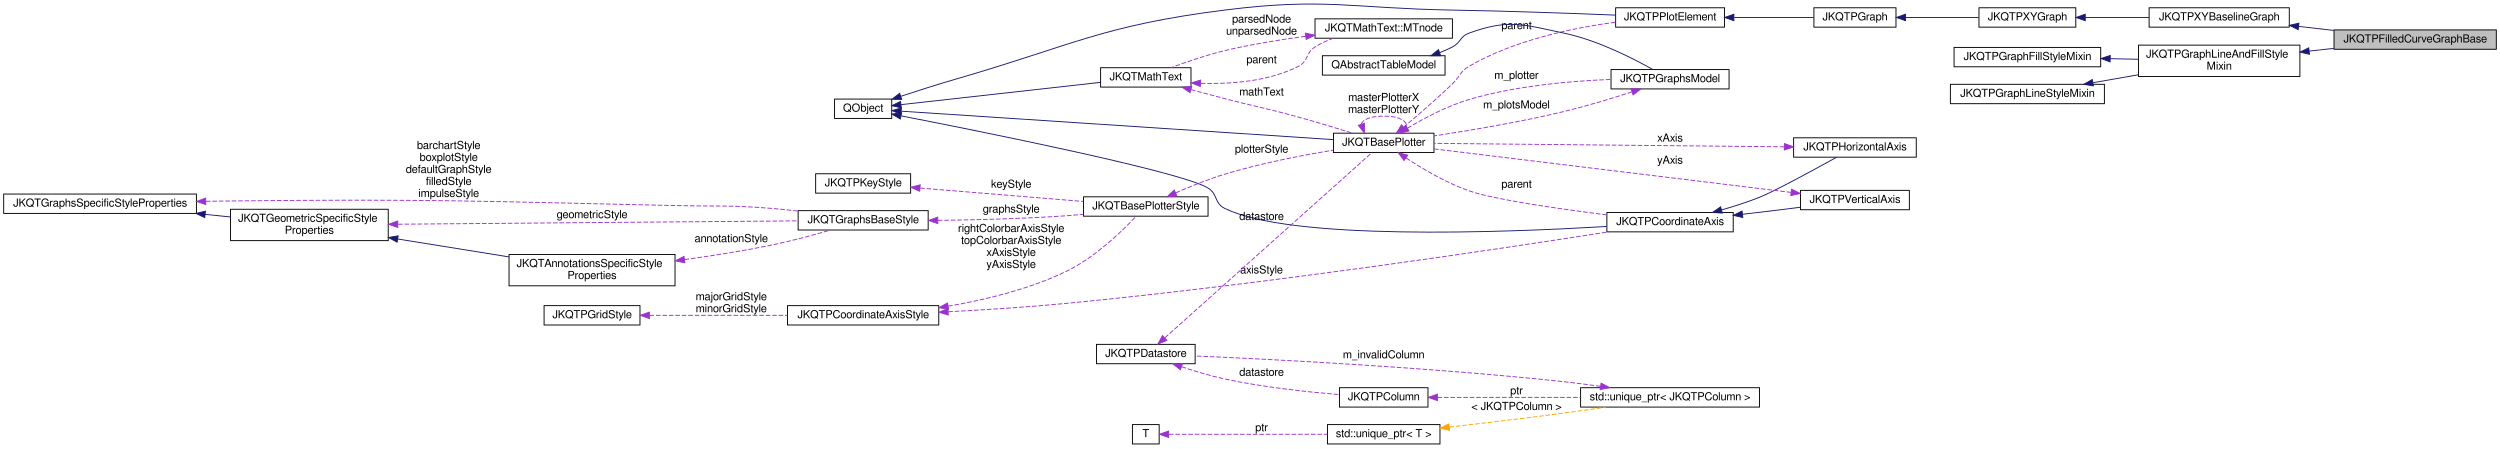
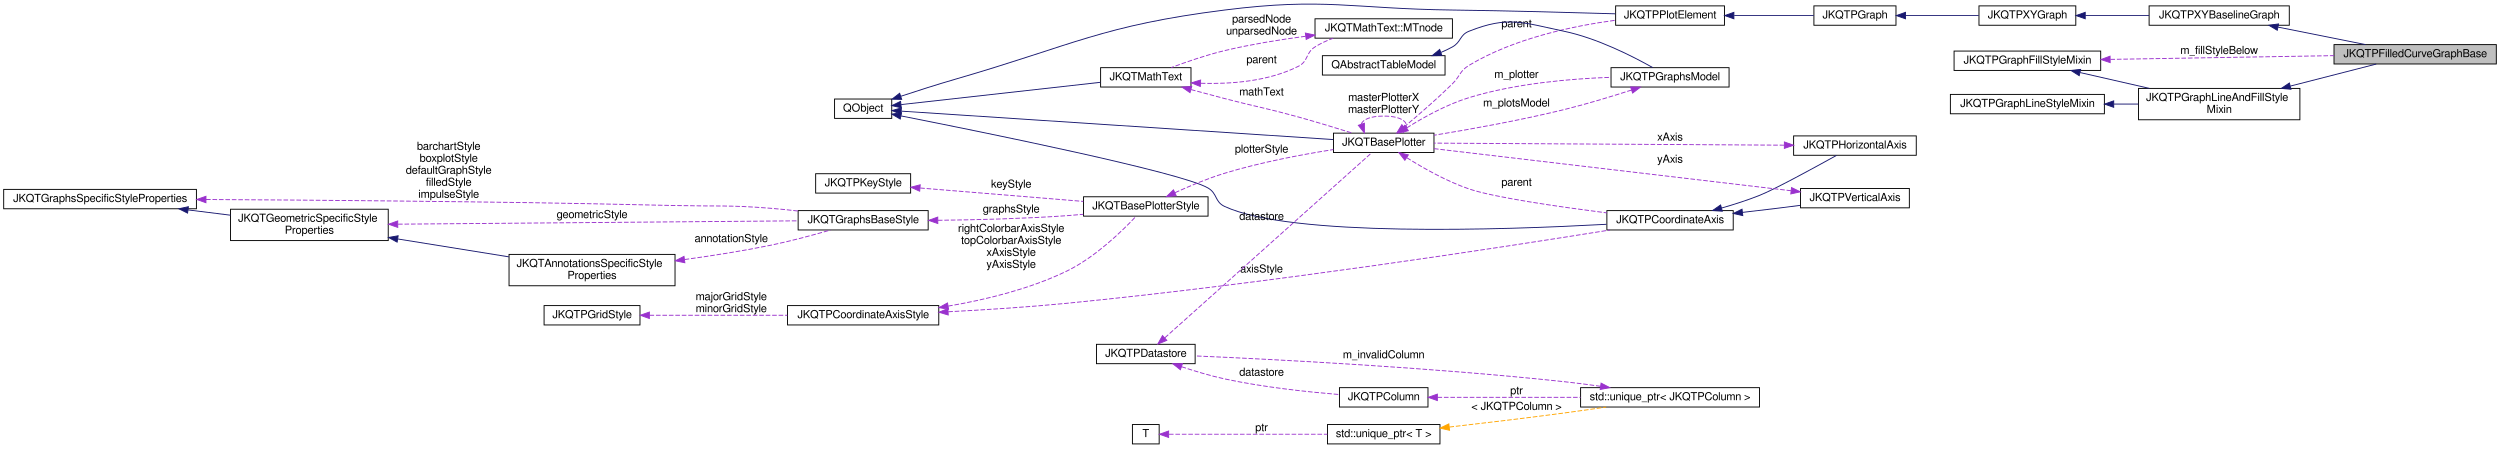
- <svg xmlns="http://www.w3.org/2000/svg" xmlns:xlink="http://www.w3.org/1999/xlink" width="2711pt" height="486pt" viewBox="0.00 0.00 2711.00 485.86">
-   <g id="graph0" class="graph" transform="scale(1 1) rotate(0) translate(4 481.86)">
+ <svg xmlns="http://www.w3.org/2000/svg" xmlns:xlink="http://www.w3.org/1999/xlink" width="2711pt" height="486pt" viewBox="0.00 0.00 2711.00 485.76">
+   <g id="graph0" class="graph" transform="scale(1 1) rotate(0) translate(4 481.76)">
    <g id="node1" class="node">
      <g id="a_node1">
        <a xlink:title="a Base class for filled curve graphs like e.g. JKQTPFilledCurveXGraph">
-           <polygon fill="#bfbfbf" stroke="black" points="2527,-428.5 2527,-449.5 2703,-449.5 2703,-428.5 2527,-428.5" />
-           <text text-anchor="middle" x="2615" y="-435.9" font-family="FreeSans" font-size="12.00">JKQTPFilledCurveGraphBase</text>
+           <polygon fill="#bfbfbf" stroke="black" points="2527,-412.5 2527,-433.5 2703,-433.5 2703,-412.5 2527,-412.5" />
+           <text text-anchor="middle" x="2615" y="-419.9" font-family="FreeSans" font-size="12.00">JKQTPFilledCurveGraphBase</text>
        </a>
      </g>
    </g>
    <g id="node2" class="node">
      <g id="a_node2">
        <a xlink:href="class_j_k_q_t_p_x_y_baseline_graph.html" target="_top" xlink:title="This virtual JKQTPGraph descendent extends JKQTPXYGraph adds a baseline-property, which is necessary,...">
-           <polygon fill="none" stroke="black" points="2326.5,-452.5 2326.5,-473.5 2478.5,-473.5 2478.5,-452.5 2326.5,-452.5" />
-           <text text-anchor="middle" x="2402.5" y="-459.9" font-family="FreeSans" font-size="12.00">JKQTPXYBaselineGraph</text>
+           <polygon fill="none" stroke="black" points="2326.5,-454.5 2326.5,-475.5 2478.5,-475.5 2478.5,-454.5 2326.5,-454.5" />
+           <text text-anchor="middle" x="2402.5" y="-461.9" font-family="FreeSans" font-size="12.00">JKQTPXYBaselineGraph</text>
        </a>
      </g>
    </g>
    <g id="edge1" class="edge">
-       <path fill="none" stroke="midnightblue" d="M2488.58,-453.3C2501.15,-451.87 2514.11,-450.39 2526.72,-448.95" />
-       <polygon fill="midnightblue" stroke="midnightblue" points="2488.14,-449.83 2478.6,-454.44 2488.94,-456.78 2488.14,-449.83" />
+       <path fill="none" stroke="midnightblue" d="M2466.36,-452.46C2496.56,-446.43 2532.35,-439.29 2561.13,-433.55" />
+       <polygon fill="midnightblue" stroke="midnightblue" points="2465.47,-449.07 2456.35,-454.46 2466.84,-455.93 2465.47,-449.07" />
    </g>
    <g id="node3" class="node">
      <g id="a_node3">
        <a xlink:href="class_j_k_q_t_p_x_y_graph.html" target="_top" xlink:title="This virtual JKQTPGraph descendent may be used as base for all graphs that use at least two columns t...">
-           <polygon fill="none" stroke="black" points="2142,-452.5 2142,-473.5 2247,-473.5 2247,-452.5 2142,-452.5" />
-           <text text-anchor="middle" x="2194.5" y="-459.9" font-family="FreeSans" font-size="12.00">JKQTPXYGraph</text>
+           <polygon fill="none" stroke="black" points="2142,-454.5 2142,-475.5 2247,-475.5 2247,-454.5 2142,-454.5" />
+           <text text-anchor="middle" x="2194.5" y="-461.9" font-family="FreeSans" font-size="12.00">JKQTPXYGraph</text>
        </a>
      </g>
    </g>
    <g id="edge2" class="edge">
-       <path fill="none" stroke="midnightblue" d="M2257.3,-463C2279.03,-463 2303.69,-463 2326.4,-463" />
-       <polygon fill="midnightblue" stroke="midnightblue" points="2257.22,-459.5 2247.22,-463 2257.22,-466.5 2257.22,-459.5" />
+       <path fill="none" stroke="midnightblue" d="M2257.3,-465C2279.03,-465 2303.69,-465 2326.4,-465" />
+       <polygon fill="midnightblue" stroke="midnightblue" points="2257.22,-461.5 2247.22,-465 2257.22,-468.5 2257.22,-461.5" />
    </g>
    <g id="node4" class="node">
      <g id="a_node4">
        <a xlink:href="class_j_k_q_t_p_graph.html" target="_top" xlink:title="this virtual base class of the (data-column based) graphs, which are part of a JKQTPlotter plot and w...">
-           <polygon fill="none" stroke="black" points="1963,-452.5 1963,-473.5 2052,-473.5 2052,-452.5 1963,-452.5" />
-           <text text-anchor="middle" x="2007.5" y="-459.9" font-family="FreeSans" font-size="12.00">JKQTPGraph</text>
+           <polygon fill="none" stroke="black" points="1963,-454.5 1963,-475.5 2052,-475.5 2052,-454.5 1963,-454.5" />
+           <text text-anchor="middle" x="2007.5" y="-461.9" font-family="FreeSans" font-size="12.00">JKQTPGraph</text>
        </a>
      </g>
    </g>
    <g id="edge3" class="edge">
-       <path fill="none" stroke="midnightblue" d="M2062.4,-463C2087.41,-463 2117.02,-463 2141.76,-463" />
-       <polygon fill="midnightblue" stroke="midnightblue" points="2062.34,-459.5 2052.34,-463 2062.34,-466.5 2062.34,-459.5" />
+       <path fill="none" stroke="midnightblue" d="M2062.4,-465C2087.41,-465 2117.02,-465 2141.76,-465" />
+       <polygon fill="midnightblue" stroke="midnightblue" points="2062.34,-461.5 2052.34,-465 2062.34,-468.5 2062.34,-461.5" />
    </g>
    <g id="node5" class="node">
      <g id="a_node5">
        <a xlink:href="class_j_k_q_t_p_plot_element.html" target="_top" xlink:title="this virtual base class of every element, which is part of a JKQTPlotter plot and may appear in its k...">
-           <polygon fill="none" stroke="black" points="1748,-452.5 1748,-473.5 1866,-473.5 1866,-452.5 1748,-452.5" />
-           <text text-anchor="middle" x="1807" y="-459.9" font-family="FreeSans" font-size="12.00">JKQTPPlotElement</text>
+           <polygon fill="none" stroke="black" points="1748,-454.5 1748,-475.5 1866,-475.5 1866,-454.5 1748,-454.5" />
+           <text text-anchor="middle" x="1807" y="-461.9" font-family="FreeSans" font-size="12.00">JKQTPPlotElement</text>
        </a>
      </g>
    </g>
    <g id="edge4" class="edge">
-       <path fill="none" stroke="midnightblue" d="M1876.56,-463C1905.16,-463 1937.53,-463 1962.81,-463" />
-       <polygon fill="midnightblue" stroke="midnightblue" points="1876.22,-459.5 1866.22,-463 1876.22,-466.5 1876.22,-459.5" />
+       <path fill="none" stroke="midnightblue" d="M1876.56,-465C1905.16,-465 1937.53,-465 1962.81,-465" />
+       <polygon fill="midnightblue" stroke="midnightblue" points="1876.22,-461.5 1866.22,-465 1876.22,-468.5 1876.22,-461.5" />
    </g>
    <g id="node6" class="node">
      <g id="a_node6">
        <a xlink:title=" ">
          <polygon fill="none" stroke="black" points="901,-353.5 901,-374.5 963,-374.5 963,-353.5 901,-353.5" />
          <text text-anchor="middle" x="932" y="-360.9" font-family="FreeSans" font-size="12.00">QObject</text>
        </a>
      </g>
    </g>
    <g id="edge5" class="edge">
-       <path fill="none" stroke="midnightblue" d="M972.78,-377.47C990.78,-383.41 1012.38,-390.32 1032,-396 1160.7,-433.29 1191.07,-454.2 1324,-471 1432.91,-484.76 1461.24,-472.87 1571,-471 1631.2,-469.98 1700.05,-467.48 1747.59,-465.54" />
+       <path fill="none" stroke="midnightblue" d="M972.78,-377.47C990.78,-383.41 1012.38,-390.32 1032,-396 1160.7,-433.29 1191.07,-454.2 1324,-471 1432.91,-484.76 1461.23,-472.4 1571,-471 1631.19,-470.23 1700.04,-468.36 1747.58,-466.91" />
      <polygon fill="midnightblue" stroke="midnightblue" points="973.78,-374.12 963.18,-374.29 971.57,-380.76 973.78,-374.12" />
    </g>
    <g id="node7" class="node">
      <g id="a_node7">
        <a xlink:href="class_j_k_q_t_base_plotter.html" target="_top" xlink:title="base class for 2D plotter classes (used by the plotter widget JKQTPlotter)">
          <polygon fill="none" stroke="black" points="1442,-316.5 1442,-337.5 1551,-337.5 1551,-316.5 1442,-316.5" />
          <text text-anchor="middle" x="1496.5" y="-323.9" font-family="FreeSans" font-size="12.00">JKQTBasePlotter</text>
        </a>
      </g>
    </g>
    <g id="edge7" class="edge">
      <path fill="none" stroke="midnightblue" d="M973.48,-361.34C1072.95,-354.79 1329.4,-337.93 1441.6,-330.55" />
      <polygon fill="midnightblue" stroke="midnightblue" points="972.99,-357.86 963.24,-362.01 973.45,-364.85 972.99,-357.86" />
    </g>
    <g id="node16" class="node">
      <g id="a_node16">
        <a xlink:href="class_j_k_q_t_math_text.html" target="_top" xlink:title="this class parses a LaTeX string and can then draw the contained text/equation onto a QPainter">
          <polygon fill="none" stroke="black" points="1189.5,-387.5 1189.5,-408.5 1287.5,-408.5 1287.5,-387.5 1189.5,-387.5" />
          <text text-anchor="middle" x="1238.5" y="-394.9" font-family="FreeSans" font-size="12.00">JKQTMathText</text>
        </a>
      </g>
    </g>
    <g id="edge19" class="edge">
      <path fill="none" stroke="midnightblue" d="M973.23,-368.49C1028.99,-374.72 1129.62,-385.95 1189.31,-392.62" />
      <polygon fill="midnightblue" stroke="midnightblue" points="973.36,-364.98 963.03,-367.35 972.58,-371.94 973.36,-364.98" />
    </g>
    <g id="node21" class="node">
      <g id="a_node21">
        <a xlink:href="class_j_k_q_t_p_coordinate_axis.html" target="_top" xlink:title="this virtual class is the base for any type of coordinate axis, to be drawn by JKQTBasePlotter.">
-           <polygon fill="none" stroke="black" points="1738.5,-230.5 1738.5,-251.5 1875.5,-251.5 1875.5,-230.5 1738.5,-230.5" />
-           <text text-anchor="middle" x="1807" y="-237.9" font-family="FreeSans" font-size="12.00">JKQTPCoordinateAxis</text>
+           <polygon fill="none" stroke="black" points="1738.5,-232.5 1738.5,-253.5 1875.5,-253.5 1875.5,-232.5 1738.5,-232.5" />
+           <text text-anchor="middle" x="1807" y="-239.9" font-family="FreeSans" font-size="12.00">JKQTPCoordinateAxis</text>
        </a>
      </g>
    </g>
    <g id="edge27" class="edge">
-       <path fill="none" stroke="midnightblue" d="M973,-356.3C1063.35,-338.69 1277.6,-295.64 1306,-278 1316.73,-271.33 1312.67,-261.59 1324,-256 1394.87,-221.06 1623.26,-229.49 1738.36,-236.33" />
-       <polygon fill="midnightblue" stroke="midnightblue" points="972.27,-352.88 963.12,-358.22 973.6,-359.75 972.27,-352.88" />
+       <path fill="none" stroke="midnightblue" d="M972.94,-356.21C1063.17,-338.4 1277.19,-294.97 1306,-278 1316.3,-271.93 1313.15,-263.03 1324,-258 1395.57,-224.78 1623.07,-232.35 1738.07,-238.65" />
+       <polygon fill="midnightblue" stroke="midnightblue" points="972.21,-352.78 963.08,-358.15 973.56,-359.65 972.21,-352.78" />
    </g>
    <g id="edge6" class="edge">
-       <path fill="none" stroke="#9a32cd" stroke-dasharray="5,2" d="M1518.01,-343.94C1533.01,-356.56 1553.69,-374.4 1571,-391 1579.4,-399.05 1578.94,-404.16 1589,-410 1638.13,-438.52 1702.1,-451.76 1747.83,-457.86" />
-       <polygon fill="#9a32cd" stroke="#9a32cd" points="1520.23,-341.24 1510.31,-337.51 1515.74,-346.61 1520.23,-341.24" />
-       <text text-anchor="middle" x="1640.5" y="-450.4" font-family="FreeSans" font-size="12.00"> parent</text>
+       <path fill="none" stroke="#9a32cd" stroke-dasharray="5,2" d="M1518.4,-344.04C1533.45,-356.58 1554,-374.28 1571,-391 1579.53,-399.39 1578.75,-404.84 1589,-411 1637.75,-440.29 1701.77,-453.74 1747.62,-459.89" />
+       <polygon fill="#9a32cd" stroke="#9a32cd" points="1520.61,-341.32 1510.67,-337.64 1516.15,-346.71 1520.61,-341.32" />
+       <text text-anchor="middle" x="1640.5" y="-452.4" font-family="FreeSans" font-size="12.00"> parent</text>
    </g>
    <g id="edge38" class="edge">
      <path fill="none" stroke="#9a32cd" stroke-dasharray="5,2" d="M1472.17,-347.43C1474.05,-352.35 1482.16,-356 1496.5,-356 1519.45,-356 1526.44,-346.65 1517.47,-337.71" />
      <polygon fill="#9a32cd" stroke="#9a32cd" points="1475.57,-348.3 1475.53,-337.71 1468.96,-346.02 1475.57,-348.3" />
      <text text-anchor="middle" x="1496.5" y="-372.4" font-family="FreeSans" font-size="12.00"> masterPlotterX</text>
      <text text-anchor="middle" x="1496.5" y="-359.4" font-family="FreeSans" font-size="12.00">masterPlotterY</text>
    </g>
    <g id="node18" class="node">
      <g id="a_node18">
        <a xlink:href="class_j_k_q_t_p_graphs_model.html" target="_top" xlink:title="data model with all plots ina JKQTBasePlotter (+ allows to switch them visible/invisible)">
-           <polygon fill="none" stroke="black" points="1743,-385.5 1743,-406.5 1871,-406.5 1871,-385.5 1743,-385.5" />
-           <text text-anchor="middle" x="1807" y="-392.9" font-family="FreeSans" font-size="12.00">JKQTPGraphsModel</text>
+           <polygon fill="none" stroke="black" points="1743,-387.5 1743,-408.5 1871,-408.5 1871,-387.5 1743,-387.5" />
+           <text text-anchor="middle" x="1807" y="-394.9" font-family="FreeSans" font-size="12.00">JKQTPGraphsModel</text>
        </a>
      </g>
    </g>
    <g id="edge24" class="edge">
-       <path fill="none" stroke="#9a32cd" stroke-dasharray="5,2" d="M1522.2,-342.91C1540.03,-353.58 1565.09,-366.92 1589,-374 1639.29,-388.89 1698.68,-394.1 1742.6,-395.76" />
-       <polygon fill="#9a32cd" stroke="#9a32cd" points="1523.93,-339.87 1513.58,-337.63 1520.27,-345.84 1523.93,-339.87" />
-       <text text-anchor="middle" x="1640.5" y="-396.4" font-family="FreeSans" font-size="12.00"> m_plotter</text>
+       <path fill="none" stroke="#9a32cd" stroke-dasharray="5,2" d="M1521.46,-343.2C1539.28,-354.4 1564.64,-368.56 1589,-376 1639.34,-391.37 1698.99,-396.54 1743,-398.05" />
+       <polygon fill="#9a32cd" stroke="#9a32cd" points="1523.17,-340.14 1512.87,-337.67 1519.38,-346.03 1523.17,-340.14" />
+       <text text-anchor="middle" x="1640.5" y="-397.4" font-family="FreeSans" font-size="12.00"> m_plotter</text>
    </g>
    <g id="edge28" class="edge">
-       <path fill="none" stroke="#9a32cd" stroke-dasharray="5,2" d="M1520.8,-310.6C1538.65,-298.85 1564.32,-283.62 1589,-275 1615.86,-265.61 1685.16,-255.62 1738.28,-248.91" />
-       <polygon fill="#9a32cd" stroke="#9a32cd" points="1518.57,-307.89 1512.23,-316.38 1522.48,-313.69 1518.57,-307.89" />
-       <text text-anchor="middle" x="1640.5" y="-278.4" font-family="FreeSans" font-size="12.00"> parent</text>
+       <path fill="none" stroke="#9a32cd" stroke-dasharray="5,2" d="M1521.54,-310.86C1539.4,-299.62 1564.77,-285.24 1589,-277 1615.94,-267.84 1685.23,-257.8 1738.33,-251.03" />
+       <polygon fill="#9a32cd" stroke="#9a32cd" points="1519.44,-308.04 1512.93,-316.39 1523.23,-313.93 1519.44,-308.04" />
+       <text text-anchor="middle" x="1640.5" y="-280.4" font-family="FreeSans" font-size="12.00"> parent</text>
    </g>
    <g id="node8" class="node">
      <g id="a_node8">
        <a xlink:href="class_j_k_q_t_base_plotter_style.html" target="_top" xlink:title="Support Class for JKQTBasePlotter, which summarizes all properties that define the visual styling of ...">
          <polygon fill="none" stroke="black" points="1171,-247.5 1171,-268.5 1306,-268.5 1306,-247.5 1171,-247.5" />
          <text text-anchor="middle" x="1238.5" y="-254.9" font-family="FreeSans" font-size="12.00">JKQTBasePlotterStyle</text>
        </a>
      </g>
    </g>
    <g id="edge8" class="edge">
-       <path fill="none" stroke="#9a32cd" stroke-dasharray="5,2" d="M1270.89,-272.74C1286.58,-279.65 1306,-287.55 1324,-293 1362.78,-304.75 1407.75,-313.49 1441.91,-319.17" />
-       <polygon fill="#9a32cd" stroke="#9a32cd" points="1272.21,-269.49 1261.66,-268.59 1269.34,-275.88 1272.21,-269.49" />
+       <path fill="none" stroke="#9a32cd" stroke-dasharray="5,2" d="M1270.18,-272.94C1285.96,-280.14 1305.69,-288.41 1324,-294 1362.71,-305.82 1407.69,-314.29 1441.87,-319.68" />
+       <polygon fill="#9a32cd" stroke="#9a32cd" points="1271.45,-269.67 1260.91,-268.63 1268.5,-276.02 1271.45,-269.67" />
      <text text-anchor="middle" x="1364" y="-316.4" font-family="FreeSans" font-size="12.00"> plotterStyle</text>
    </g>
    <g id="node9" class="node">
      <g id="a_node9">
        <a xlink:href="class_j_k_q_t_p_key_style.html" target="_top" xlink:title="Support Class for JKQTBasePlotter, which summarizes all properties that define the visual styling of ...">
          <polygon fill="none" stroke="black" points="880.5,-272.5 880.5,-293.5 983.5,-293.5 983.5,-272.5 880.5,-272.5" />
          <text text-anchor="middle" x="932" y="-279.9" font-family="FreeSans" font-size="12.00">JKQTPKeyStyle</text>
        </a>
      </g>
    </g>
    <g id="edge9" class="edge">
      <path fill="none" stroke="#9a32cd" stroke-dasharray="5,2" d="M993.87,-278C1045.02,-273.8 1118,-267.81 1170.74,-263.48" />
      <polygon fill="#9a32cd" stroke="#9a32cd" points="993.3,-274.54 983.62,-278.84 993.88,-281.51 993.3,-274.54" />
      <text text-anchor="middle" x="1092.5" y="-278.4" font-family="FreeSans" font-size="12.00"> keyStyle</text>
    </g>
    <g id="node10" class="node">
      <g id="a_node10">
        <a xlink:href="class_j_k_q_t_p_coordinate_axis_style.html" target="_top" xlink:title="Support Class for JKQTPCoordinateAxis, which summarizes all properties that define the visual styling...">
          <polygon fill="none" stroke="black" points="850,-129.5 850,-150.5 1014,-150.5 1014,-129.5 850,-129.5" />
          <text text-anchor="middle" x="932" y="-136.9" font-family="FreeSans" font-size="12.00">JKQTPCoordinateAxisStyle</text>
        </a>
      </g>
    </g>
    <g id="edge10" class="edge">
      <path fill="none" stroke="#9a32cd" stroke-dasharray="5,2" d="M1024.14,-149.93C1065.04,-156.86 1112.98,-168.51 1153,-188 1184,-203.1 1213.4,-231.84 1227.97,-247.38" />
      <polygon fill="#9a32cd" stroke="#9a32cd" points="1024.61,-146.46 1014.18,-148.31 1023.49,-153.37 1024.61,-146.46" />
      <text text-anchor="middle" x="1092.5" y="-230.4" font-family="FreeSans" font-size="12.00"> rightColorbarAxisStyle</text>
      <text text-anchor="middle" x="1092.5" y="-217.4" font-family="FreeSans" font-size="12.00">topColorbarAxisStyle</text>
      <text text-anchor="middle" x="1092.5" y="-204.4" font-family="FreeSans" font-size="12.00">xAxisStyle</text>
      <text text-anchor="middle" x="1092.5" y="-191.4" font-family="FreeSans" font-size="12.00">yAxisStyle</text>
    </g>
    <g id="edge29" class="edge">
-       <path fill="none" stroke="#9a32cd" stroke-dasharray="5,2" d="M1024.26,-143.86C1063.88,-145.93 1110.78,-148.91 1153,-153 1368.77,-173.88 1622.91,-212.07 1740.38,-230.5" />
-       <polygon fill="#9a32cd" stroke="#9a32cd" points="1024.25,-140.35 1014.09,-143.34 1023.9,-147.34 1024.25,-140.35" />
-       <text text-anchor="middle" x="1364" y="-185.4" font-family="FreeSans" font-size="12.00"> axisStyle</text>
+       <path fill="none" stroke="#9a32cd" stroke-dasharray="5,2" d="M1024.27,-143.8C1063.89,-145.86 1110.79,-148.85 1153,-153 1369.68,-174.3 1624.95,-213.65 1741.78,-232.45" />
+       <polygon fill="#9a32cd" stroke="#9a32cd" points="1024.26,-140.29 1014.09,-143.28 1023.9,-147.28 1024.26,-140.29" />
+       <text text-anchor="middle" x="1364" y="-186.4" font-family="FreeSans" font-size="12.00"> axisStyle</text>
    </g>
    <g id="node11" class="node">
      <g id="a_node11">
        <a xlink:href="class_j_k_q_t_p_grid_style.html" target="_top" xlink:title="Support Class for JKQTPCoordinateAxis, and summarizes all properties that define the visual styling o...">
          <polygon fill="none" stroke="black" points="586,-129.5 586,-150.5 690,-150.5 690,-129.5 586,-129.5" />
          <text text-anchor="middle" x="638" y="-136.9" font-family="FreeSans" font-size="12.00">JKQTPGridStyle</text>
        </a>
      </g>
    </g>
    <g id="edge11" class="edge">
      <path fill="none" stroke="#9a32cd" stroke-dasharray="5,2" d="M700.33,-140C743.76,-140 802.46,-140 849.78,-140" />
      <polygon fill="#9a32cd" stroke="#9a32cd" points="700.2,-136.5 690.2,-140 700.2,-143.5 700.2,-136.5" />
      <text text-anchor="middle" x="789" y="-156.4" font-family="FreeSans" font-size="12.00"> majorGridStyle</text>
      <text text-anchor="middle" x="789" y="-143.4" font-family="FreeSans" font-size="12.00">minorGridStyle</text>
    </g>
    <g id="node12" class="node">
      <g id="a_node12">
        <a xlink:href="class_j_k_q_t_graphs_base_style.html" target="_top" xlink:title="Support Class for JKQTBasePlotter, which summarizes all properties that define the visual styling of ...">
          <polygon fill="none" stroke="black" points="861.5,-232.5 861.5,-253.5 1002.5,-253.5 1002.5,-232.5 861.5,-232.5" />
          <text text-anchor="middle" x="932" y="-239.9" font-family="FreeSans" font-size="12.00">JKQTGraphsBaseStyle</text>
        </a>
      </g>
    </g>
    <g id="edge12" class="edge">
      <path fill="none" stroke="#9a32cd" stroke-dasharray="5,2" d="M1013.04,-242.99C1054.8,-243.45 1106.7,-244.74 1153,-248 1158.75,-248.4 1164.7,-248.92 1170.67,-249.5" />
      <polygon fill="#9a32cd" stroke="#9a32cd" points="1012.96,-239.49 1002.93,-242.9 1012.9,-246.49 1012.96,-239.49" />
      <text text-anchor="middle" x="1092.5" y="-251.4" font-family="FreeSans" font-size="12.00"> graphsStyle</text>
    </g>
    <g id="node13" class="node">
      <g id="a_node13">
        <a xlink:href="class_j_k_q_t_graphs_specific_style_properties.html" target="_top" xlink:title="Support Class for JKQTBasePlotter, which summarizes all properties that define the visual styling of ...">
-           <polygon fill="none" stroke="black" points="0,-250.5 0,-271.5 209,-271.5 209,-250.5 0,-250.5" />
-           <text text-anchor="middle" x="104.5" y="-257.9" font-family="FreeSans" font-size="12.00">JKQTGraphsSpecificStyleProperties</text>
+           <polygon fill="none" stroke="black" points="0,-255.5 0,-276.5 209,-276.5 209,-255.5 0,-255.5" />
+           <text text-anchor="middle" x="104.5" y="-262.9" font-family="FreeSans" font-size="12.00">JKQTGraphsSpecificStyleProperties</text>
        </a>
      </g>
    </g>
    <g id="edge13" class="edge">
-       <path fill="none" stroke="#9a32cd" stroke-dasharray="5,2" d="M219.29,-263.64C228.33,-263.78 237.31,-263.91 246,-264 460.22,-266.29 513.82,-263.81 728,-259 774.23,-257.96 785.91,-259.68 832,-256 841.5,-255.24 851.49,-254.21 861.32,-253.05" />
-       <polygon fill="#9a32cd" stroke="#9a32cd" points="219.14,-260.13 209.08,-263.46 219.02,-267.13 219.14,-260.13" />
-       <text text-anchor="middle" x="482.5" y="-320.4" font-family="FreeSans" font-size="12.00"> barchartStyle</text>
-       <text text-anchor="middle" x="482.5" y="-307.4" font-family="FreeSans" font-size="12.00">boxplotStyle</text>
-       <text text-anchor="middle" x="482.5" y="-294.4" font-family="FreeSans" font-size="12.00">defaultGraphStyle</text>
-       <text text-anchor="middle" x="482.5" y="-281.4" font-family="FreeSans" font-size="12.00">filledStyle</text>
-       <text text-anchor="middle" x="482.5" y="-268.4" font-family="FreeSans" font-size="12.00">impulseStyle</text>
+       <path fill="none" stroke="#9a32cd" stroke-dasharray="5,2" d="M219.42,-265.53C278.4,-265.22 351.57,-264.74 417,-264 555.23,-262.45 589.79,-262.1 728,-259 774.23,-257.96 785.91,-259.68 832,-256 841.5,-255.24 851.49,-254.21 861.32,-253.05" />
+       <polygon fill="#9a32cd" stroke="#9a32cd" points="219.32,-262.03 209.34,-265.58 219.35,-269.03 219.32,-262.03" />
+       <text text-anchor="middle" x="482.5" y="-319.4" font-family="FreeSans" font-size="12.00"> barchartStyle</text>
+       <text text-anchor="middle" x="482.5" y="-306.4" font-family="FreeSans" font-size="12.00">boxplotStyle</text>
+       <text text-anchor="middle" x="482.5" y="-293.4" font-family="FreeSans" font-size="12.00">defaultGraphStyle</text>
+       <text text-anchor="middle" x="482.5" y="-280.4" font-family="FreeSans" font-size="12.00">filledStyle</text>
+       <text text-anchor="middle" x="482.5" y="-267.4" font-family="FreeSans" font-size="12.00">impulseStyle</text>
    </g>
    <g id="node14" class="node">
      <g id="a_node14">
        <a xlink:href="class_j_k_q_t_geometric_specific_style_properties.html" target="_top" xlink:title="Support Class for JKQTBasePlotter, which summarizes all properties that define the visual styling of ...">
          <polygon fill="none" stroke="black" points="246,-221 246,-255 417,-255 417,-221 246,-221" />
          <text text-anchor="start" x="254" y="-241.4" font-family="FreeSans" font-size="12.00">JKQTGeometricSpecificStyle</text>
          <text text-anchor="middle" x="331.5" y="-228.4" font-family="FreeSans" font-size="12.00">Properties</text>
        </a>
      </g>
    </g>
    <g id="edge15" class="edge">
-       <path fill="none" stroke="midnightblue" d="M218.43,-249.46C227.64,-248.51 236.84,-247.57 245.8,-246.66" />
-       <polygon fill="midnightblue" stroke="midnightblue" points="218.04,-245.98 208.45,-250.48 218.76,-252.94 218.04,-245.98" />
+       <path fill="none" stroke="midnightblue" d="M199.89,-254.25C215.19,-252.35 230.94,-250.39 245.98,-248.52" />
+       <polygon fill="midnightblue" stroke="midnightblue" points="199.41,-250.79 189.92,-255.49 200.28,-257.73 199.41,-250.79" />
    </g>
    <g id="edge14" class="edge">
      <path fill="none" stroke="#9a32cd" stroke-dasharray="5,2" d="M427.65,-238.79C548.53,-239.8 754.29,-241.52 861.46,-242.42" />
      <polygon fill="#9a32cd" stroke="#9a32cd" points="427.33,-235.29 417.3,-238.71 427.27,-242.29 427.33,-235.29" />
      <text text-anchor="middle" x="638" y="-245.4" font-family="FreeSans" font-size="12.00"> geometricStyle</text>
    </g>
    <g id="node15" class="node">
      <g id="a_node15">
        <a xlink:href="class_j_k_q_t_annotations_specific_style_properties.html" target="_top" xlink:title="Support Class for JKQTBasePlotter, which summarizes all properties that define the visual styling of ...">
          <polygon fill="none" stroke="black" points="548,-172 548,-206 728,-206 728,-172 548,-172" />
          <text text-anchor="start" x="556" y="-192.4" font-family="FreeSans" font-size="12.00">JKQTAnnotationsSpecificStyle</text>
          <text text-anchor="middle" x="638" y="-179.4" font-family="FreeSans" font-size="12.00">Properties</text>
        </a>
      </g>
    </g>
    <g id="edge17" class="edge">
      <path fill="none" stroke="midnightblue" d="M427.48,-222.72C465.91,-216.53 510.04,-209.43 547.85,-203.35" />
      <polygon fill="midnightblue" stroke="midnightblue" points="426.64,-219.31 417.32,-224.35 427.75,-226.22 426.64,-219.31" />
    </g>
    <g id="edge16" class="edge">
      <path fill="none" stroke="#9a32cd" stroke-dasharray="5,2" d="M738.4,-200.44C768.6,-204.58 801.78,-209.79 832,-216 853.64,-220.45 877.54,-226.92 896.44,-232.41" />
      <polygon fill="#9a32cd" stroke="#9a32cd" points="738.66,-196.95 728.28,-199.08 737.73,-203.88 738.66,-196.95" />
      <text text-anchor="middle" x="789" y="-219.4" font-family="FreeSans" font-size="12.00"> annotationStyle</text>
    </g>
    <g id="edge18" class="edge">
      <path fill="none" stroke="#9a32cd" stroke-dasharray="5,2" d="M1287.51,-384.75C1299.42,-381.51 1312.16,-378.09 1324,-375 1359.46,-365.74 1368.69,-364.81 1404,-355 1423.53,-349.58 1445.22,-342.96 1462.59,-337.52" />
      <polygon fill="#9a32cd" stroke="#9a32cd" points="1286.46,-381.4 1277.73,-387.41 1288.3,-388.16 1286.46,-381.4" />
      <text text-anchor="middle" x="1364" y="-378.4" font-family="FreeSans" font-size="12.00"> mathText</text>
    </g>
    <g id="node17" class="node">
      <g id="a_node17">
        <a xlink:href="class_j_k_q_t_math_text_1_1_m_tnode.html" target="_top" xlink:title="subclass representing one node in the syntax tree">
          <polygon fill="none" stroke="black" points="1422,-440.5 1422,-461.5 1571,-461.5 1571,-440.5 1422,-440.5" />
          <text text-anchor="middle" x="1496.5" y="-447.9" font-family="FreeSans" font-size="12.00">JKQTMathText::MTnode</text>
        </a>
      </g>
    </g>
    <g id="edge21" class="edge">
      <path fill="none" stroke="#9a32cd" stroke-dasharray="5,2" d="M1298.15,-391.58C1330.94,-390.54 1371.59,-393.64 1404,-410 1414.97,-415.54 1411.61,-424.43 1422,-431 1428.04,-434.82 1434.8,-437.91 1441.7,-440.42" />
      <polygon fill="#9a32cd" stroke="#9a32cd" points="1297.64,-388.1 1287.81,-392.05 1297.96,-395.09 1297.64,-388.1" />
      <text text-anchor="middle" x="1364" y="-413.4" font-family="FreeSans" font-size="12.00"> parent</text>
    </g>
    <g id="edge20" class="edge">
      <path fill="none" stroke="#9a32cd" stroke-dasharray="5,2" d="M1411.71,-442.54C1383.62,-438.84 1352.25,-433.76 1324,-427 1304.24,-422.27 1282.58,-414.79 1266.13,-408.61" />
      <polygon fill="#9a32cd" stroke="#9a32cd" points="1411.54,-446.04 1421.9,-443.84 1412.43,-439.1 1411.54,-446.04" />
      <text text-anchor="middle" x="1364" y="-457.4" font-family="FreeSans" font-size="12.00"> parsedNode</text>
      <text text-anchor="middle" x="1364" y="-444.4" font-family="FreeSans" font-size="12.00">unparsedNode</text>
    </g>
    <g id="edge22" class="edge">
-       <path fill="none" stroke="#9a32cd" stroke-dasharray="5,2" d="M1765.79,-382.31C1744.11,-375.27 1716.79,-366.95 1692,-361 1644.83,-349.68 1590.39,-340.49 1551.12,-334.53" />
-       <polygon fill="#9a32cd" stroke="#9a32cd" points="1764.73,-385.65 1775.32,-385.44 1766.91,-379 1764.73,-385.65" />
-       <text text-anchor="middle" x="1640.5" y="-364.4" font-family="FreeSans" font-size="12.00"> m_plotsModel</text>
+       <path fill="none" stroke="#9a32cd" stroke-dasharray="5,2" d="M1765.3,-384.26C1743.69,-377.28 1716.59,-369.03 1692,-363 1644.81,-351.43 1590.36,-341.65 1551.1,-335.22" />
+       <polygon fill="#9a32cd" stroke="#9a32cd" points="1764.23,-387.59 1774.82,-387.37 1766.4,-380.94 1764.23,-387.59" />
+       <text text-anchor="middle" x="1640.5" y="-366.4" font-family="FreeSans" font-size="12.00"> m_plotsModel</text>
    </g>
    <g id="node19" class="node">
      <g id="a_node19">
        <a xlink:title=" ">
          <polygon fill="none" stroke="black" points="1430,-400.5 1430,-421.5 1563,-421.5 1563,-400.5 1430,-400.5" />
          <text text-anchor="middle" x="1496.5" y="-407.9" font-family="FreeSans" font-size="12.00">QAbstractTableModel</text>
        </a>
      </g>
    </g>
    <g id="edge23" class="edge">
-       <path fill="none" stroke="midnightblue" d="M1557.38,-424.93C1562.09,-426.74 1566.68,-428.75 1571,-431 1580.24,-435.81 1579.21,-442.45 1589,-446 1632.04,-461.58 1647.2,-455.39 1692,-446 1727.96,-438.46 1766.43,-418.89 1788.22,-406.58" />
-       <polygon fill="midnightblue" stroke="midnightblue" points="1558.22,-421.52 1547.63,-421.52 1555.91,-428.13 1558.22,-421.52" />
+       <path fill="none" stroke="midnightblue" d="M1558.57,-425.06C1562.88,-426.82 1567.07,-428.79 1571,-431 1580.6,-436.38 1578.77,-443.93 1589,-448 1631.54,-464.91 1647.2,-457.39 1692,-448 1727.96,-440.46 1766.43,-420.89 1788.22,-408.58" />
+       <polygon fill="midnightblue" stroke="midnightblue" points="1559.59,-421.7 1549,-421.52 1557.17,-428.27 1559.59,-421.7" />
    </g>
    <g id="node20" class="node">
      <g id="a_node20">
        <a xlink:href="class_j_k_q_t_p_horizontal_axis.html" target="_top" xlink:title="implements a horizontal axis, based on JKQTPCoordinateAxis (for most of documentation: see JKQTPCoord...">
-           <polygon fill="none" stroke="black" points="1941,-311.5 1941,-332.5 2074,-332.5 2074,-311.5 1941,-311.5" />
-           <text text-anchor="middle" x="2007.5" y="-318.9" font-family="FreeSans" font-size="12.00">JKQTPHorizontalAxis</text>
+           <polygon fill="none" stroke="black" points="1941,-313.5 1941,-334.5 2074,-334.5 2074,-313.5 1941,-313.5" />
+           <text text-anchor="middle" x="2007.5" y="-320.9" font-family="FreeSans" font-size="12.00">JKQTPHorizontalAxis</text>
        </a>
      </g>
    </g>
    <g id="edge25" class="edge">
-       <path fill="none" stroke="#9a32cd" stroke-dasharray="5,2" d="M1930.84,-322.74C1826.74,-323.77 1641.91,-325.58 1551.01,-326.47" />
-       <polygon fill="#9a32cd" stroke="#9a32cd" points="1931,-326.24 1940.97,-322.64 1930.93,-319.24 1931,-326.24" />
-       <text text-anchor="middle" x="1807" y="-328.4" font-family="FreeSans" font-size="12.00"> xAxis</text>
+       <path fill="none" stroke="#9a32cd" stroke-dasharray="5,2" d="M1930.84,-324.45C1826.74,-325.06 1641.91,-326.15 1551.01,-326.68" />
+       <polygon fill="#9a32cd" stroke="#9a32cd" points="1930.99,-327.95 1940.97,-324.39 1930.95,-320.95 1930.99,-327.95" />
+       <text text-anchor="middle" x="1807" y="-329.4" font-family="FreeSans" font-size="12.00"> xAxis</text>
    </g>
    <g id="edge26" class="edge">
-       <path fill="none" stroke="midnightblue" d="M1862.85,-254.28C1876.48,-258.16 1890.93,-262.79 1904,-268 1920.44,-274.56 1962.72,-297.62 1987.54,-311.4" />
-       <polygon fill="midnightblue" stroke="midnightblue" points="1863.67,-250.87 1853.1,-251.58 1861.81,-257.62 1863.67,-250.87" />
+       <path fill="none" stroke="midnightblue" d="M1862.85,-256.28C1876.48,-260.16 1890.93,-264.79 1904,-270 1920.44,-276.56 1962.72,-299.62 1987.54,-313.4" />
+       <polygon fill="midnightblue" stroke="midnightblue" points="1863.67,-252.87 1853.1,-253.58 1861.81,-259.62 1863.67,-252.87" />
    </g>
    <g id="node22" class="node">
      <g id="a_node22">
        <a xlink:href="class_j_k_q_t_p_vertical_axis.html" target="_top" xlink:title="implements a vertical axis, based on JKQTPCoordinateAxis (for most of documentation: see JKQTPCoordin...">
-           <polygon fill="none" stroke="black" points="1948.5,-254.5 1948.5,-275.5 2066.5,-275.5 2066.5,-254.5 1948.5,-254.5" />
-           <text text-anchor="middle" x="2007.5" y="-261.9" font-family="FreeSans" font-size="12.00">JKQTPVerticalAxis</text>
+           <polygon fill="none" stroke="black" points="1948.5,-256.5 1948.5,-277.5 2066.5,-277.5 2066.5,-256.5 1948.5,-256.5" />
+           <text text-anchor="middle" x="2007.5" y="-263.9" font-family="FreeSans" font-size="12.00">JKQTPVerticalAxis</text>
        </a>
      </g>
    </g>
    <g id="edge31" class="edge">
-       <path fill="none" stroke="midnightblue" d="M1885.5,-249.56C1898.04,-251.01 1910.88,-252.52 1923,-254 1931.13,-254.99 1939.69,-256.08 1948.12,-257.17" />
-       <polygon fill="midnightblue" stroke="midnightblue" points="1885.86,-246.08 1875.52,-248.42 1885.06,-253.04 1885.86,-246.08" />
+       <path fill="none" stroke="midnightblue" d="M1885.5,-251.56C1898.04,-253.01 1910.88,-254.52 1923,-256 1931.13,-256.99 1939.69,-258.08 1948.12,-259.17" />
+       <polygon fill="midnightblue" stroke="midnightblue" points="1885.86,-248.08 1875.52,-250.42 1885.06,-255.04 1885.86,-248.08" />
    </g>
    <g id="edge30" class="edge">
-       <path fill="none" stroke="#9a32cd" stroke-dasharray="5,2" d="M1938.33,-273.3C1835.83,-285.79 1644.13,-309.14 1551.01,-320.48" />
-       <polygon fill="#9a32cd" stroke="#9a32cd" points="1938.76,-276.78 1948.27,-272.09 1937.92,-269.83 1938.76,-276.78" />
-       <text text-anchor="middle" x="1807" y="-304.4" font-family="FreeSans" font-size="12.00"> yAxis</text>
+       <path fill="none" stroke="#9a32cd" stroke-dasharray="5,2" d="M1938.33,-275.04C1835.83,-287.12 1644.13,-309.71 1551.01,-320.69" />
+       <polygon fill="#9a32cd" stroke="#9a32cd" points="1938.75,-278.51 1948.27,-273.86 1937.93,-271.56 1938.75,-278.51" />
+       <text text-anchor="middle" x="1807" y="-305.4" font-family="FreeSans" font-size="12.00"> yAxis</text>
    </g>
    <g id="node23" class="node">
      <g id="a_node23">
        <a xlink:href="class_j_k_q_t_p_datastore.html" target="_top" xlink:title="This class manages data columns (with entries of type double ), used by JKQTPlotter/JKQTBasePlotter t...">
          <polygon fill="none" stroke="black" points="1185,-87.5 1185,-108.5 1292,-108.5 1292,-87.5 1185,-87.5" />
          <text text-anchor="middle" x="1238.5" y="-94.9" font-family="FreeSans" font-size="12.00">JKQTPDatastore</text>
        </a>
      </g>
    </g>
    <g id="edge32" class="edge">
      <path fill="none" stroke="#9a32cd" stroke-dasharray="5,2" d="M1259.14,-115.57C1309.62,-160.73 1442.83,-279.88 1483.52,-316.29" />
      <polygon fill="#9a32cd" stroke="#9a32cd" points="1261.29,-112.8 1251.5,-108.74 1256.62,-118.01 1261.29,-112.8" />
      <text text-anchor="middle" x="1364" y="-243.4" font-family="FreeSans" font-size="12.00"> datastore</text>
    </g>
    <g id="node25" class="node">
      <g id="a_node25">
        <a xlink:href="class_j_k_q_t_p_column.html" target="_top" xlink:title="internally stores information about one data column. See JKQTPDatastore for more information.">
          <polygon fill="none" stroke="black" points="1448.5,-40.5 1448.5,-61.5 1544.5,-61.5 1544.5,-40.5 1448.5,-40.5" />
          <text text-anchor="middle" x="1496.5" y="-47.9" font-family="FreeSans" font-size="12.00">JKQTPColumn</text>
        </a>
      </g>
    </g>
    <g id="edge35" class="edge">
      <path fill="none" stroke="#9a32cd" stroke-dasharray="5,2" d="M1277.28,-84.21C1291.73,-79.39 1308.47,-74.35 1324,-71 1365.46,-62.05 1413.48,-56.88 1448.15,-54.05" />
      <polygon fill="#9a32cd" stroke="#9a32cd" points="1276.01,-80.94 1267.68,-87.49 1278.28,-87.57 1276.01,-80.94" />
      <text text-anchor="middle" x="1364" y="-74.4" font-family="FreeSans" font-size="12.00"> datastore</text>
    </g>
    <g id="node24" class="node">
      <g id="a_node24">
        <a xlink:title=" ">
          <polygon fill="none" stroke="black" points="1710,-40.5 1710,-61.5 1904,-61.5 1904,-40.5 1710,-40.5" />
          <text text-anchor="middle" x="1807" y="-47.9" font-family="FreeSans" font-size="12.00">std::unique_ptr&lt; JKQTPColumn &gt;</text>
        </a>
      </g>
    </g>
    <g id="edge33" class="edge">
      <path fill="none" stroke="#9a32cd" stroke-dasharray="5,2" d="M1731.64,-62.99C1718.46,-64.85 1704.84,-66.62 1692,-68 1547.77,-83.51 1376.75,-92.23 1292.22,-95.91" />
      <polygon fill="#9a32cd" stroke="#9a32cd" points="1732.21,-66.44 1741.61,-61.54 1731.21,-59.51 1732.21,-66.44" />
      <text text-anchor="middle" x="1496.5" y="-93.4" font-family="FreeSans" font-size="12.00"> m_invalidColumn</text>
    </g>
    <g id="edge34" class="edge">
      <path fill="none" stroke="#9a32cd" stroke-dasharray="5,2" d="M1554.8,-51C1598.3,-51 1659.1,-51 1709.98,-51" />
      <polygon fill="#9a32cd" stroke="#9a32cd" points="1554.69,-47.5 1544.69,-51 1554.69,-54.5 1554.69,-47.5" />
      <text text-anchor="middle" x="1640.5" y="-54.4" font-family="FreeSans" font-size="12.00"> ptr</text>
    </g>
    <g id="node26" class="node">
      <g id="a_node26">
        <a xlink:title=" ">
          <polygon fill="none" stroke="black" points="1435.5,-0.5 1435.5,-21.5 1557.5,-21.5 1557.5,-0.5 1435.5,-0.5" />
          <text text-anchor="middle" x="1496.5" y="-7.9" font-family="FreeSans" font-size="12.00">std::unique_ptr&lt; T &gt;</text>
        </a>
      </g>
    </g>
    <g id="edge36" class="edge">
      <path fill="none" stroke="orange" stroke-dasharray="5,2" d="M1567.76,-18.79C1604.76,-23.02 1650.87,-28.5 1692,-34 1706.78,-35.97 1722.61,-38.24 1737.63,-40.46" />
      <polygon fill="orange" stroke="orange" points="1567.91,-15.28 1557.58,-17.63 1567.12,-22.24 1567.91,-15.28" />
      <text text-anchor="middle" x="1640.5" y="-37.4" font-family="FreeSans" font-size="12.00"> &lt; JKQTPColumn &gt;</text>
    </g>
    <g id="node27" class="node">
      <g id="a_node27">
        <a xlink:title=" ">
          <polygon fill="none" stroke="black" points="1224,-0.5 1224,-21.5 1253,-21.5 1253,-0.5 1224,-0.5" />
          <text text-anchor="middle" x="1238.5" y="-7.9" font-family="FreeSans" font-size="12.00">T</text>
        </a>
      </g>
    </g>
    <g id="edge37" class="edge">
      <path fill="none" stroke="#9a32cd" stroke-dasharray="5,2" d="M1263.61,-11C1302.6,-11 1380.65,-11 1435.39,-11" />
      <polygon fill="#9a32cd" stroke="#9a32cd" points="1263.26,-7.5 1253.26,-11 1263.26,-14.5 1263.26,-7.5" />
      <text text-anchor="middle" x="1364" y="-14.4" font-family="FreeSans" font-size="12.00"> ptr</text>
    </g>
    <g id="node28" class="node">
      <g id="a_node28">
        <a xlink:href="class_j_k_q_t_p_graph_line_and_fill_style_mixin.html" target="_top" xlink:title="This Mix-In class provides setter/getter methods, storage and other facilities for the graph line and...">
-           <polygon fill="none" stroke="black" points="2315,-399 2315,-433 2490,-433 2490,-399 2315,-399" />
-           <text text-anchor="start" x="2323" y="-419.4" font-family="FreeSans" font-size="12.00">JKQTPGraphLineAndFillStyle</text>
-           <text text-anchor="middle" x="2402.5" y="-406.4" font-family="FreeSans" font-size="12.00">Mixin</text>
+           <polygon fill="none" stroke="black" points="2315,-352 2315,-386 2490,-386 2490,-352 2315,-352" />
+           <text text-anchor="start" x="2323" y="-372.4" font-family="FreeSans" font-size="12.00">JKQTPGraphLineAndFillStyle</text>
+           <text text-anchor="middle" x="2402.5" y="-359.4" font-family="FreeSans" font-size="12.00">Mixin</text>
        </a>
      </g>
    </g>
    <g id="edge39" class="edge">
-       <path fill="none" stroke="midnightblue" d="M2500.05,-426.55C2508.96,-427.52 2517.96,-428.51 2526.79,-429.47" />
-       <polygon fill="midnightblue" stroke="midnightblue" points="2500.35,-423.06 2490.03,-425.45 2499.59,-430.02 2500.35,-423.06" />
+       <path fill="none" stroke="midnightblue" d="M2479.86,-388.59C2511.26,-396.64 2546.38,-405.65 2572.8,-412.43" />
+       <polygon fill="midnightblue" stroke="midnightblue" points="2480.37,-385.11 2469.81,-386.01 2478.63,-391.89 2480.37,-385.11" />
    </g>
    <g id="node29" class="node">
      <g id="a_node29">
        <a xlink:href="class_j_k_q_t_p_graph_fill_style_mixin.html" target="_top" xlink:title="This Mix-In class provides setter/getter methods, storage and other facilities for the graph filling ...">
-           <polygon fill="none" stroke="black" points="2115,-409.5 2115,-430.5 2274,-430.5 2274,-409.5 2115,-409.5" />
-           <text text-anchor="middle" x="2194.5" y="-416.9" font-family="FreeSans" font-size="12.00">JKQTPGraphFillStyleMixin</text>
-         </a>
-       </g>
+           <polygon fill="none" stroke="black" points="2115,-405.5 2115,-426.5 2274,-426.5 2274,-405.5 2115,-405.5" />
+           <text text-anchor="middle" x="2194.5" y="-412.9" font-family="FreeSans" font-size="12.00">JKQTPGraphFillStyleMixin</text>
+         </a>
+       </g>
+     </g>
+     <g id="edge42" class="edge">
+       <path fill="none" stroke="#9a32cd" stroke-dasharray="5,2" d="M2284.56,-417.49C2356.09,-418.69 2455.98,-420.36 2526.97,-421.54" />
+       <polygon fill="#9a32cd" stroke="#9a32cd" points="2284.27,-413.98 2274.22,-417.32 2284.16,-420.98 2284.27,-413.98" />
+       <text text-anchor="middle" x="2402.5" y="-423.4" font-family="FreeSans" font-size="12.00"> m_fillStyleBelow</text>
    </g>
    <g id="edge40" class="edge">
-       <path fill="none" stroke="midnightblue" d="M2284.32,-418.28C2294.46,-418.08 2304.78,-417.88 2314.89,-417.68" />
-       <polygon fill="midnightblue" stroke="midnightblue" points="2284.19,-414.78 2274.26,-418.47 2284.33,-421.78 2284.19,-414.78" />
+       <path fill="none" stroke="midnightblue" d="M2251.71,-403.17C2274.84,-397.9 2301.96,-391.71 2326.72,-386.06" />
+       <polygon fill="midnightblue" stroke="midnightblue" points="2250.7,-399.82 2241.73,-405.45 2252.26,-406.64 2250.7,-399.82" />
    </g>
    <g id="node30" class="node">
      <g id="a_node30">
        <a xlink:href="class_j_k_q_t_p_graph_line_style_mixin.html" target="_top" xlink:title="This Mix-In class provides setter/getter methods, storage and other facilities for the graph line sty...">
-           <polygon fill="none" stroke="black" points="2111,-369.5 2111,-390.5 2278,-390.5 2278,-369.5 2111,-369.5" />
-           <text text-anchor="middle" x="2194.5" y="-376.9" font-family="FreeSans" font-size="12.00">JKQTPGraphLineStyleMixin</text>
+           <polygon fill="none" stroke="black" points="2111,-358.5 2111,-379.5 2278,-379.5 2278,-358.5 2111,-358.5" />
+           <text text-anchor="middle" x="2194.5" y="-365.9" font-family="FreeSans" font-size="12.00">JKQTPGraphLineStyleMixin</text>
        </a>
      </g>
    </g>
    <g id="edge41" class="edge">
-       <path fill="none" stroke="midnightblue" d="M2265.82,-392.29C2281.6,-395.05 2298.52,-398 2314.88,-400.86" />
-       <polygon fill="midnightblue" stroke="midnightblue" points="2266.09,-388.78 2255.64,-390.51 2264.89,-395.68 2266.09,-388.78" />
+       <path fill="none" stroke="midnightblue" d="M2288.38,-369C2297.19,-369 2306.09,-369 2314.84,-369" />
+       <polygon fill="midnightblue" stroke="midnightblue" points="2288.1,-365.5 2278.1,-369 2288.1,-372.5 2288.1,-365.5" />
    </g>
  </g>
</svg>
